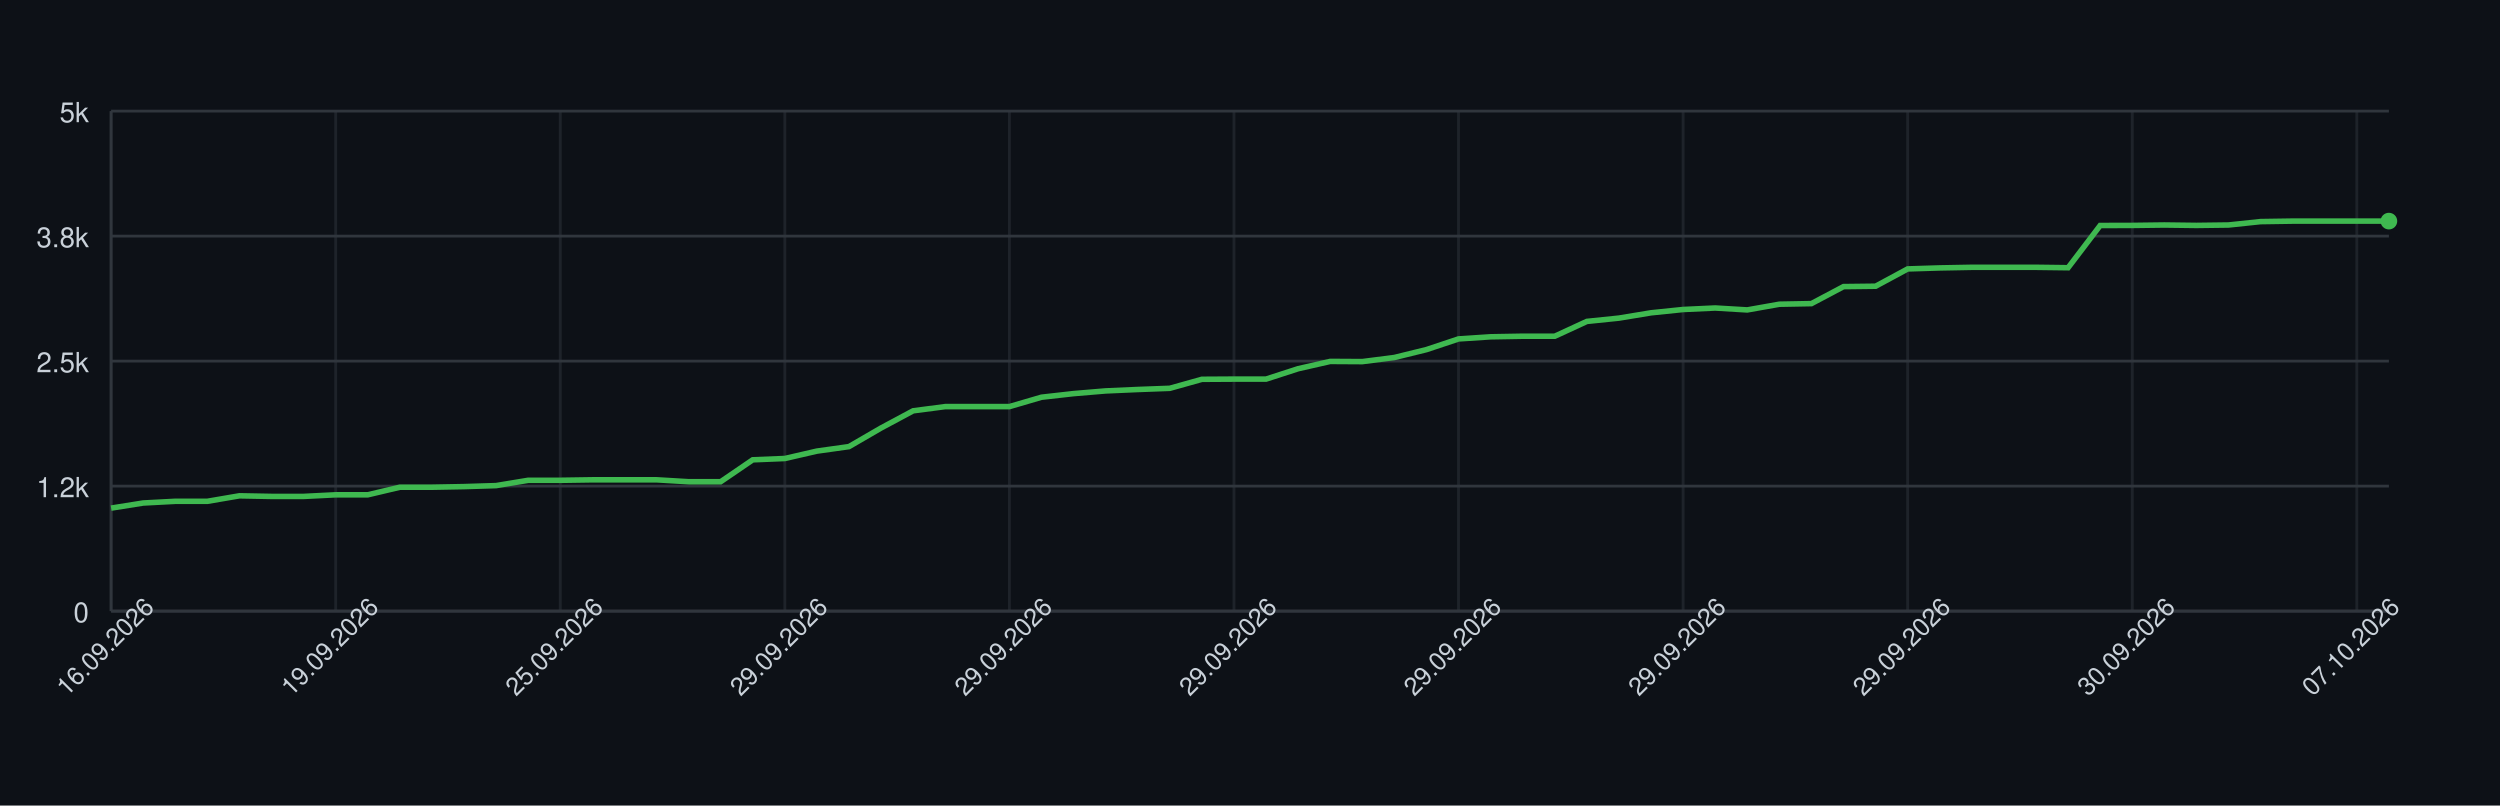
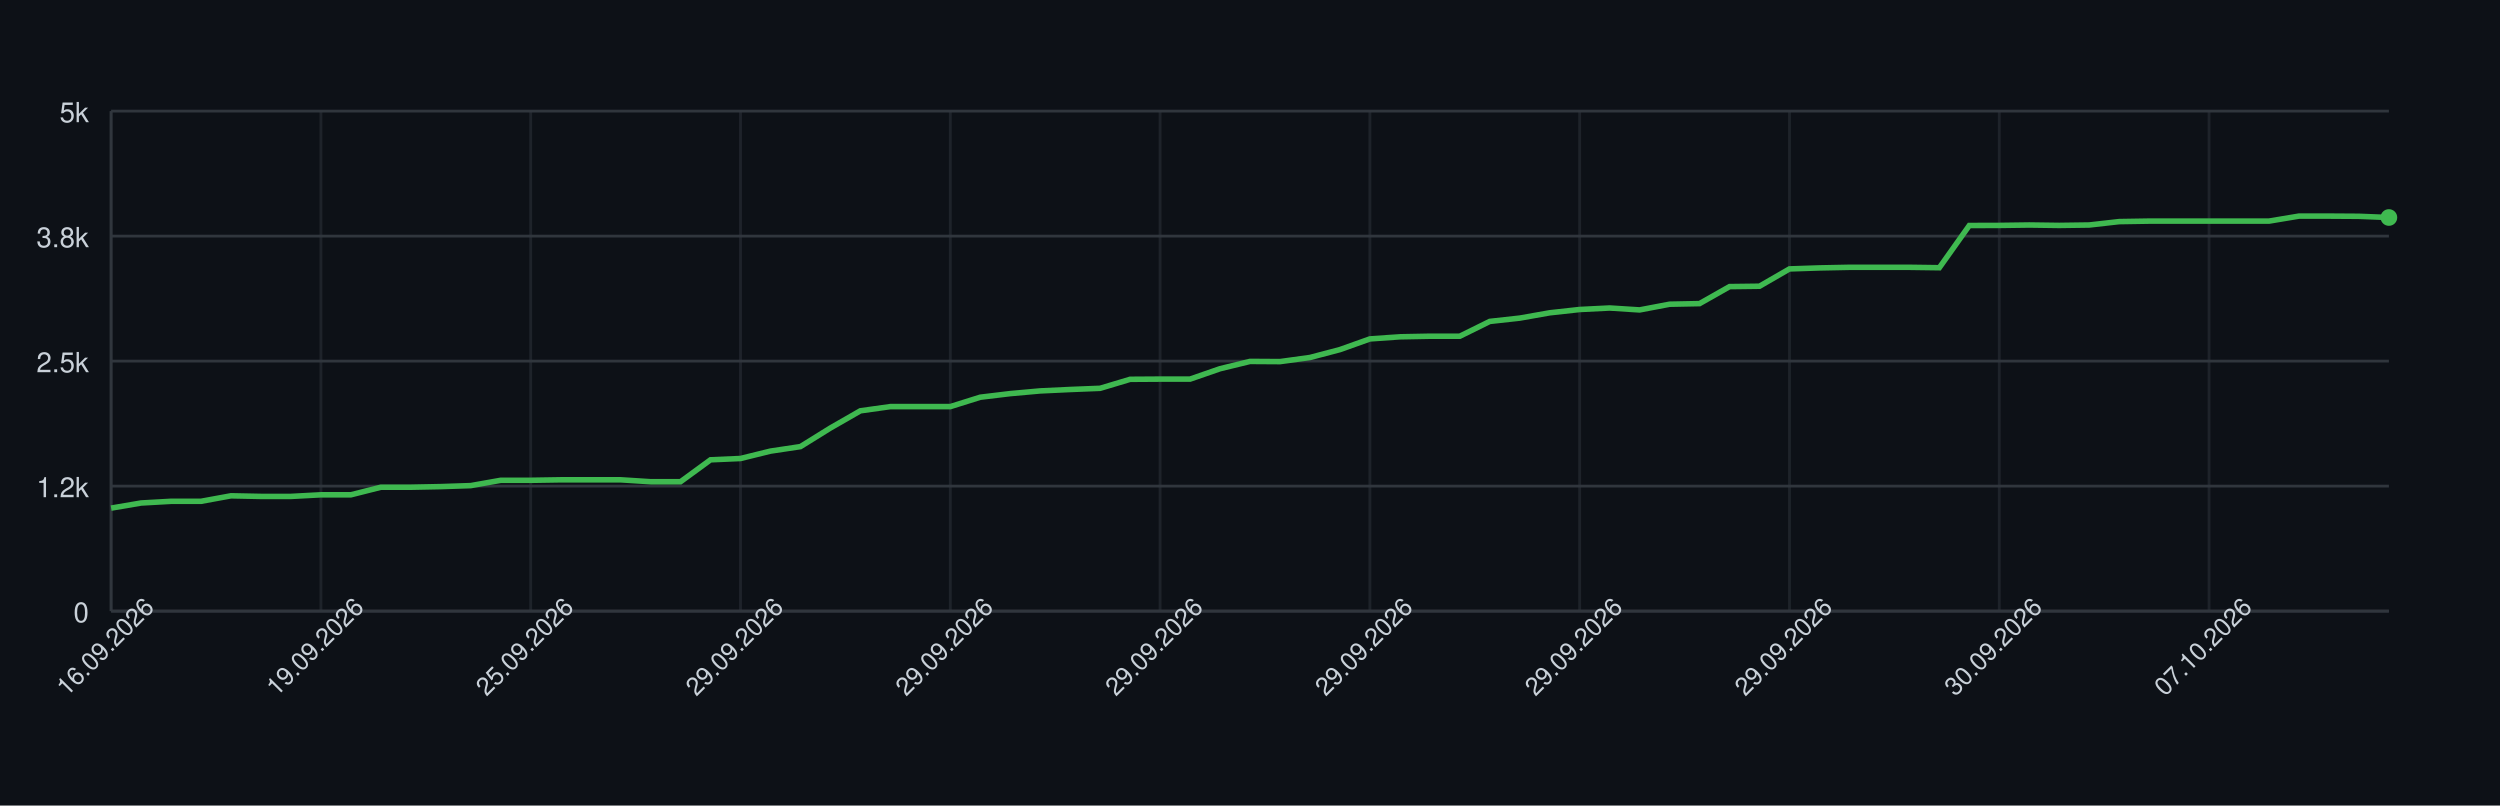
<svg xmlns="http://www.w3.org/2000/svg" width="900" height="290" style="font-family: -apple-system, BlinkMacSystemFont, 'Segoe UI', Helvetica, Arial, sans-serif;">
  <rect width="100%" height="100%" fill="#0d1117" />
  <g>
    <line x1="40" y1="220.00" x2="860" y2="220.00" stroke="#30363d" />
    <text x="32" y="224.00" font-size="10" fill="#c9d1d9" text-anchor="end">0</text>
    <line x1="40" y1="175.00" x2="860" y2="175.00" stroke="#30363d" />
    <text x="32" y="179.00" font-size="10" fill="#c9d1d9" text-anchor="end">1.2k</text>
    <line x1="40" y1="130.00" x2="860" y2="130.00" stroke="#30363d" />
    <text x="32" y="134.00" font-size="10" fill="#c9d1d9" text-anchor="end">2.5k</text>
    <line x1="40" y1="85.00" x2="860" y2="85.00" stroke="#30363d" />
    <text x="32" y="89.00" font-size="10" fill="#c9d1d9" text-anchor="end">3.8k</text>
    <line x1="40" y1="40.00" x2="860" y2="40.00" stroke="#30363d" />
    <text x="32" y="44.00" font-size="10" fill="#c9d1d9" text-anchor="end">5k</text>
    <line x1="40.00" y1="40" x2="40.00" y2="220" stroke="#30363d" opacity="0.5" />
-     <line x1="120.85" y1="40" x2="120.85" y2="220" stroke="#30363d" opacity="0.5" />
-     <line x1="201.69" y1="40" x2="201.69" y2="220" stroke="#30363d" opacity="0.5" />
-     <line x1="282.54" y1="40" x2="282.54" y2="220" stroke="#30363d" opacity="0.5" />
-     <line x1="363.38" y1="40" x2="363.38" y2="220" stroke="#30363d" opacity="0.5" />
-     <line x1="444.23" y1="40" x2="444.23" y2="220" stroke="#30363d" opacity="0.5" />
-     <line x1="525.07" y1="40" x2="525.07" y2="220" stroke="#30363d" opacity="0.5" />
-     <line x1="605.92" y1="40" x2="605.92" y2="220" stroke="#30363d" opacity="0.5" />
-     <line x1="686.76" y1="40" x2="686.76" y2="220" stroke="#30363d" opacity="0.5" />
-     <line x1="767.61" y1="40" x2="767.61" y2="220" stroke="#30363d" opacity="0.5" />
-     <line x1="848.45" y1="40" x2="848.45" y2="220" stroke="#30363d" opacity="0.5" />
+     <line x1="115.53" y1="40" x2="115.53" y2="220" stroke="#30363d" opacity="0.5" />
+     <line x1="191.05" y1="40" x2="191.05" y2="220" stroke="#30363d" opacity="0.5" />
+     <line x1="266.58" y1="40" x2="266.58" y2="220" stroke="#30363d" opacity="0.5" />
+     <line x1="342.11" y1="40" x2="342.11" y2="220" stroke="#30363d" opacity="0.5" />
+     <line x1="417.63" y1="40" x2="417.63" y2="220" stroke="#30363d" opacity="0.5" />
+     <line x1="493.16" y1="40" x2="493.16" y2="220" stroke="#30363d" opacity="0.5" />
+     <line x1="568.68" y1="40" x2="568.68" y2="220" stroke="#30363d" opacity="0.5" />
+     <line x1="644.21" y1="40" x2="644.21" y2="220" stroke="#30363d" opacity="0.5" />
+     <line x1="719.74" y1="40" x2="719.74" y2="220" stroke="#30363d" opacity="0.5" />
+     <line x1="795.26" y1="40" x2="795.26" y2="220" stroke="#30363d" opacity="0.5" />
    <line x1="40" y1="220" x2="860" y2="220" stroke="#30363d" />
    <line x1="40" y1="40" x2="40" y2="220" stroke="#30363d" />
-     <path d="M 40.00 182.92 L 51.55 181.08 L 63.10 180.47 L 74.65 180.47 L 86.20 178.49 L 97.75 178.71 L 109.30 178.71 L 120.85 178.13 L 132.39 178.13 L 143.94 175.40 L 155.49 175.40 L 167.04 175.18 L 178.59 174.82 L 190.14 172.91 L 201.69 172.91 L 213.24 172.73 L 224.79 172.73 L 236.34 172.73 L 247.89 173.42 L 259.44 173.42 L 270.99 165.53 L 282.54 165.06 L 294.08 162.40 L 305.63 160.78 L 317.18 154.08 L 328.73 147.89 L 340.28 146.38 L 351.83 146.38 L 363.38 146.38 L 374.93 143.00 L 386.48 141.70 L 398.03 140.73 L 409.58 140.22 L 421.13 139.79 L 432.68 136.55 L 444.23 136.48 L 455.77 136.48 L 467.32 132.74 L 478.87 130.11 L 490.42 130.18 L 501.97 128.70 L 513.52 125.86 L 525.07 122.01 L 536.62 121.25 L 548.17 121.04 L 559.72 121.04 L 571.27 115.71 L 582.82 114.52 L 594.37 112.61 L 605.92 111.42 L 617.46 110.88 L 629.01 111.57 L 640.56 109.52 L 652.11 109.30 L 663.66 103.18 L 675.21 103.04 L 686.76 96.81 L 698.31 96.45 L 709.86 96.23 L 721.41 96.23 L 732.96 96.23 L 744.51 96.38 L 756.06 81.18 L 767.61 81.15 L 779.15 81.00 L 790.70 81.15 L 802.25 81.00 L 813.80 79.78 L 825.35 79.60 L 836.90 79.60 L 848.45 79.60 L 860.00 79.60" fill="none" stroke="#3fb950" stroke-width="2" />
-     <circle cx="860.00" cy="79.60" r="3" fill="#3fb950" />
+     <path d="M 40.00 182.92 L 50.79 181.08 L 61.58 180.47 L 72.37 180.47 L 83.16 178.49 L 93.95 178.71 L 104.74 178.71 L 115.53 178.13 L 126.32 178.13 L 137.11 175.40 L 147.89 175.40 L 158.68 175.18 L 169.47 174.82 L 180.26 172.91 L 191.05 172.91 L 201.84 172.73 L 212.63 172.73 L 223.42 172.73 L 234.21 173.42 L 245.00 173.42 L 255.79 165.53 L 266.58 165.06 L 277.37 162.40 L 288.16 160.78 L 298.95 154.08 L 309.74 147.89 L 320.53 146.38 L 331.32 146.38 L 342.11 146.38 L 352.89 143.00 L 363.68 141.70 L 374.47 140.73 L 385.26 140.22 L 396.05 139.79 L 406.84 136.55 L 417.63 136.48 L 428.42 136.48 L 439.21 132.74 L 450.00 130.11 L 460.79 130.18 L 471.58 128.70 L 482.37 125.86 L 493.16 122.01 L 503.95 121.25 L 514.74 121.04 L 525.53 121.04 L 536.32 115.71 L 547.11 114.52 L 557.89 112.61 L 568.68 111.42 L 579.47 110.88 L 590.26 111.57 L 601.05 109.52 L 611.84 109.30 L 622.63 103.18 L 633.42 103.04 L 644.21 96.81 L 655.00 96.45 L 665.79 96.23 L 676.58 96.23 L 687.37 96.23 L 698.16 96.38 L 708.95 81.18 L 719.74 81.15 L 730.53 81.00 L 741.32 81.15 L 752.11 81.00 L 762.89 79.78 L 773.68 79.60 L 784.47 79.60 L 795.26 79.60 L 806.05 79.60 L 816.84 79.60 L 827.63 77.80 L 838.42 77.80 L 849.21 77.87 L 860.00 78.30" fill="none" stroke="#3fb950" stroke-width="2" />
+     <circle cx="860.00" cy="78.30" r="3" fill="#3fb950" />
    <text x="40.00" y="235.00" font-size="9" fill="#c9d1d9" text-anchor="middle" transform="rotate(-45 40.00 235.00)">16.09.2026</text>
-     <text x="120.85" y="235.00" font-size="9" fill="#c9d1d9" text-anchor="middle" transform="rotate(-45 120.85 235.00)">19.09.2026</text>
-     <text x="201.69" y="235.00" font-size="9" fill="#c9d1d9" text-anchor="middle" transform="rotate(-45 201.69 235.00)">25.09.2026</text>
-     <text x="282.54" y="235.00" font-size="9" fill="#c9d1d9" text-anchor="middle" transform="rotate(-45 282.54 235.00)">29.09.2026</text>
-     <text x="363.38" y="235.00" font-size="9" fill="#c9d1d9" text-anchor="middle" transform="rotate(-45 363.38 235.00)">29.09.2026</text>
-     <text x="444.23" y="235.00" font-size="9" fill="#c9d1d9" text-anchor="middle" transform="rotate(-45 444.23 235.00)">29.09.2026</text>
-     <text x="525.07" y="235.00" font-size="9" fill="#c9d1d9" text-anchor="middle" transform="rotate(-45 525.07 235.00)">29.09.2026</text>
-     <text x="605.92" y="235.00" font-size="9" fill="#c9d1d9" text-anchor="middle" transform="rotate(-45 605.92 235.00)">29.09.2026</text>
-     <text x="686.76" y="235.00" font-size="9" fill="#c9d1d9" text-anchor="middle" transform="rotate(-45 686.76 235.00)">29.09.2026</text>
-     <text x="767.61" y="235.00" font-size="9" fill="#c9d1d9" text-anchor="middle" transform="rotate(-45 767.61 235.00)">30.09.2026</text>
-     <text x="848.45" y="235.00" font-size="9" fill="#c9d1d9" text-anchor="middle" transform="rotate(-45 848.45 235.00)">07.10.2026</text>
+     <text x="115.53" y="235.00" font-size="9" fill="#c9d1d9" text-anchor="middle" transform="rotate(-45 115.53 235.00)">19.09.2026</text>
+     <text x="191.05" y="235.00" font-size="9" fill="#c9d1d9" text-anchor="middle" transform="rotate(-45 191.05 235.00)">25.09.2026</text>
+     <text x="266.58" y="235.00" font-size="9" fill="#c9d1d9" text-anchor="middle" transform="rotate(-45 266.58 235.00)">29.09.2026</text>
+     <text x="342.11" y="235.00" font-size="9" fill="#c9d1d9" text-anchor="middle" transform="rotate(-45 342.11 235.00)">29.09.2026</text>
+     <text x="417.63" y="235.00" font-size="9" fill="#c9d1d9" text-anchor="middle" transform="rotate(-45 417.63 235.00)">29.09.2026</text>
+     <text x="493.16" y="235.00" font-size="9" fill="#c9d1d9" text-anchor="middle" transform="rotate(-45 493.16 235.00)">29.09.2026</text>
+     <text x="568.68" y="235.00" font-size="9" fill="#c9d1d9" text-anchor="middle" transform="rotate(-45 568.68 235.00)">29.09.2026</text>
+     <text x="644.21" y="235.00" font-size="9" fill="#c9d1d9" text-anchor="middle" transform="rotate(-45 644.21 235.00)">29.09.2026</text>
+     <text x="719.74" y="235.00" font-size="9" fill="#c9d1d9" text-anchor="middle" transform="rotate(-45 719.74 235.00)">30.09.2026</text>
+     <text x="795.26" y="235.00" font-size="9" fill="#c9d1d9" text-anchor="middle" transform="rotate(-45 795.26 235.00)">07.10.2026</text>
  </g>
</svg>
